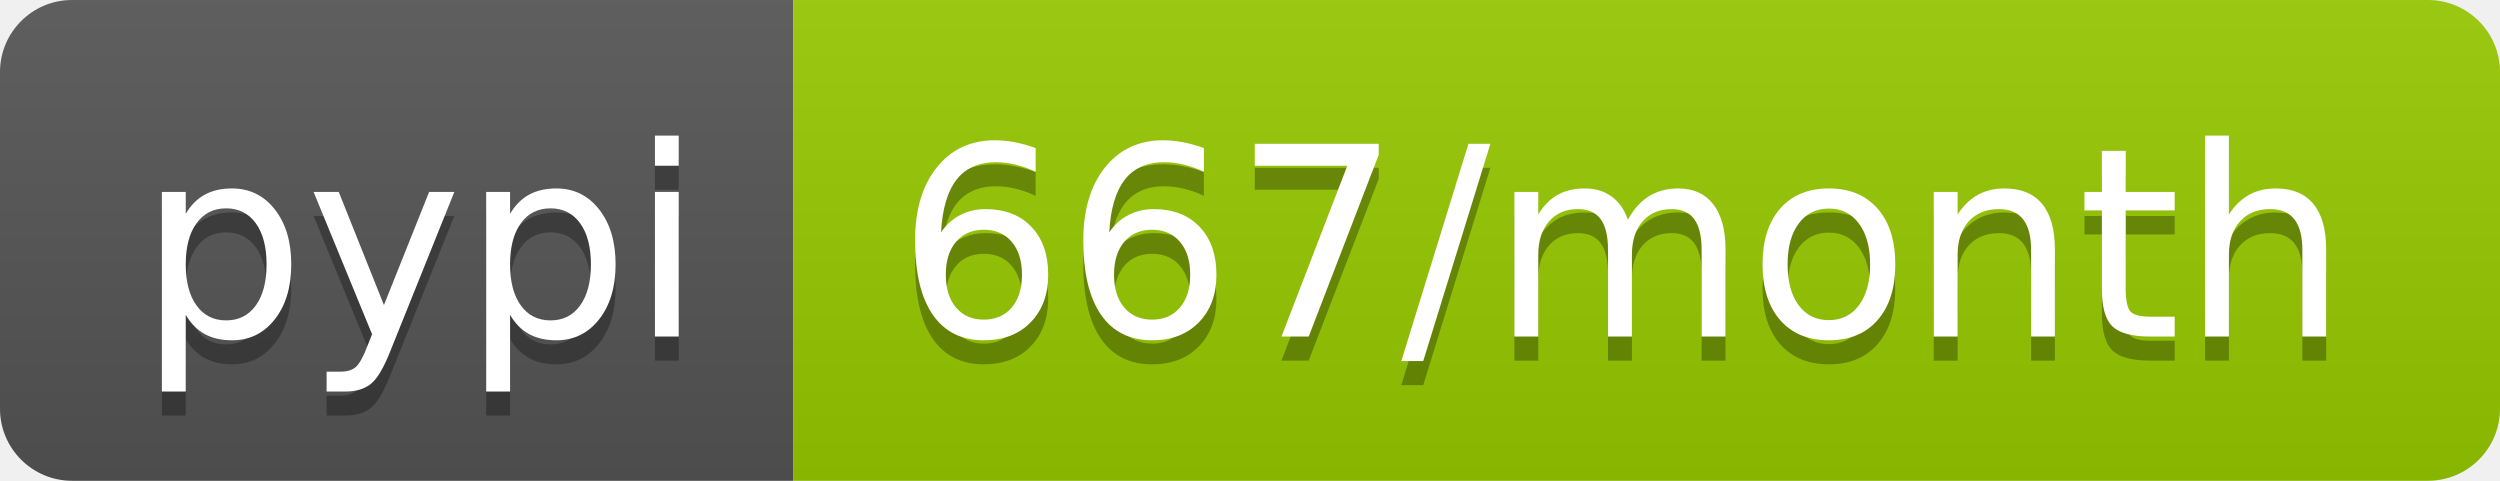
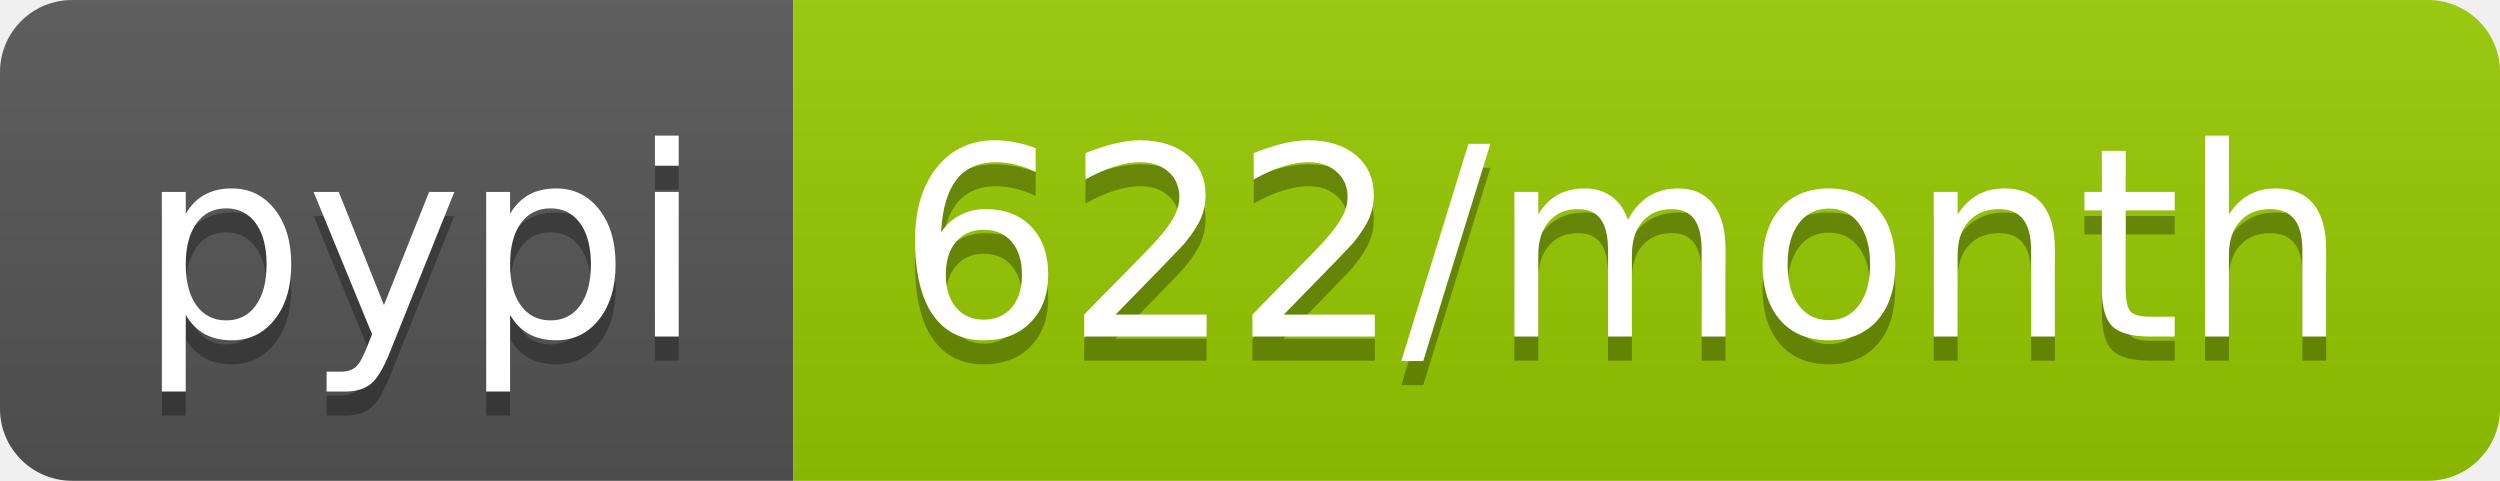
<svg xmlns="http://www.w3.org/2000/svg" width="104" height="20">
  <linearGradient id="b" x2="0" y2="100%">
    <stop offset="0" stop-color="#bbb" stop-opacity=".1" />
    <stop offset="1" stop-opacity=".1" />
  </linearGradient>
  <clipPath id="a">
    <rect width="104" height="20" rx="3" fill="#fff" />
  </clipPath>
  <g clip-path="url(#a)">
    <path fill="#555" d="M0 0h33v20H0z" />
    <path fill="#97ca00" d="M33 0h71v20H33z" />
    <path fill="url(#b)" d="M0 0h104v20H0z" />
  </g>
  <g fill="#fff" text-anchor="middle" font-family="DejaVu Sans,Verdana,Geneva,sans-serif" font-size="110">
    <text x="175" y="150" fill="#010101" fill-opacity=".3" transform="scale(.1)" textLength="230">pypi</text>
    <text x="175" y="140" transform="scale(.1)" textLength="230">pypi</text>
-     <text x="675" y="150" fill="#010101" fill-opacity=".3" transform="scale(.1)" textLength="610">667/month</text>
-     <text x="675" y="140" transform="scale(.1)" textLength="610">667/month</text>
+     <text x="675" y="150" fill="#010101" fill-opacity=".3" transform="scale(.1)" textLength="610">622/month</text>
+     <text x="675" y="140" transform="scale(.1)" textLength="610">622/month</text>
  </g>
</svg>
